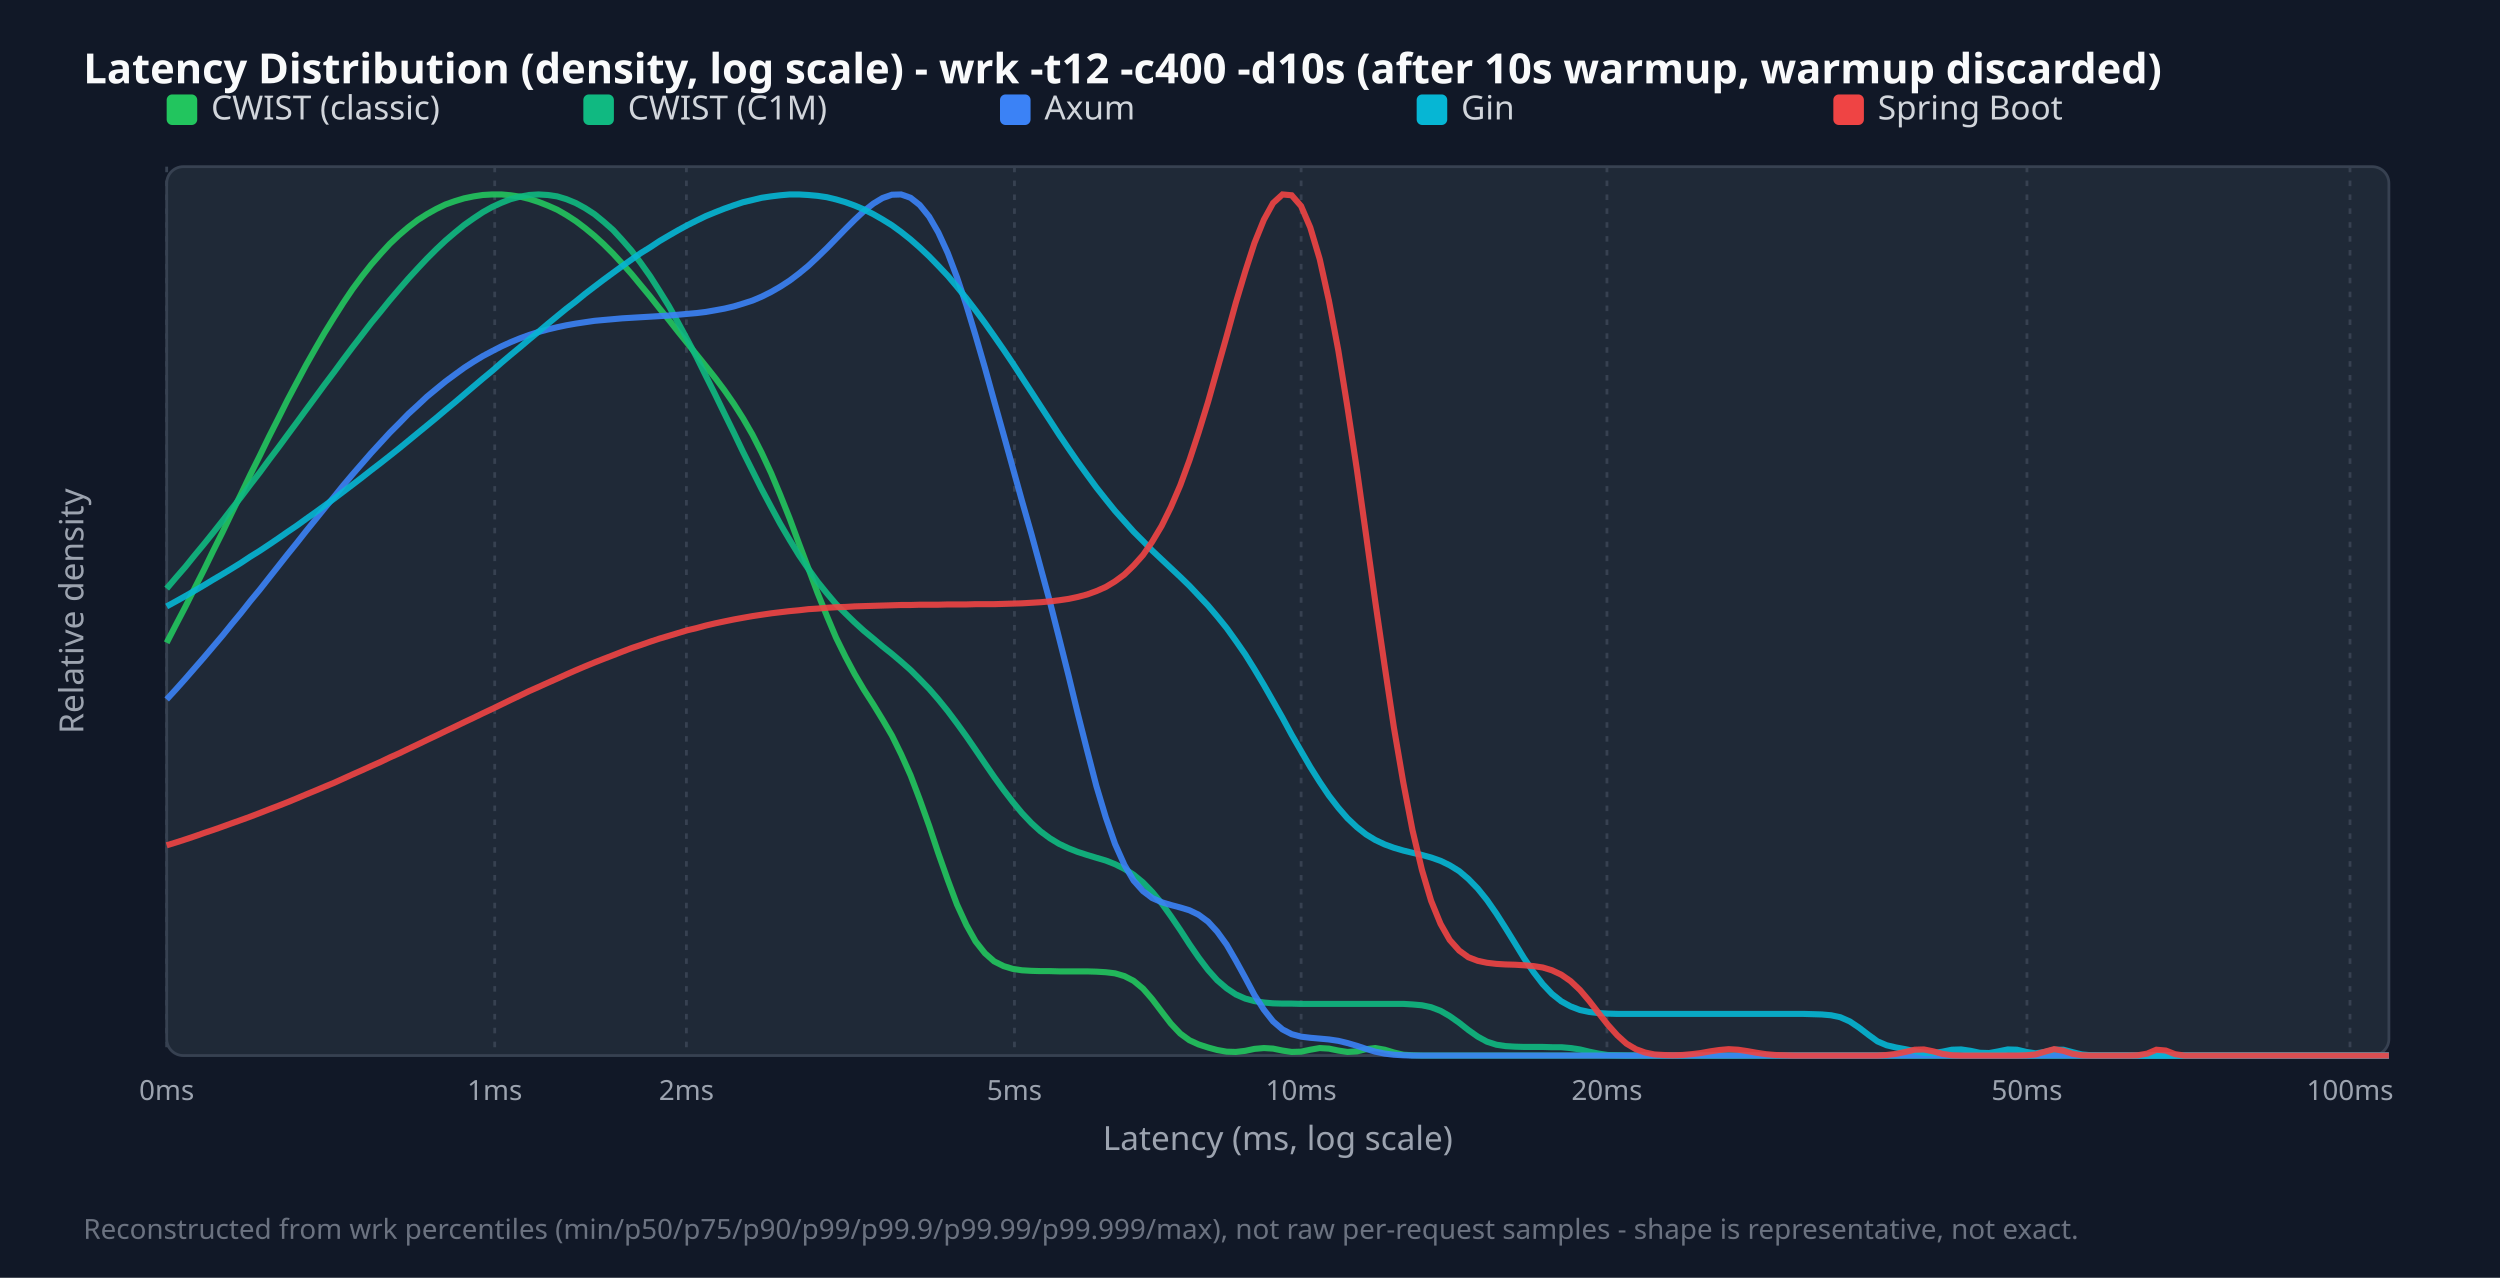
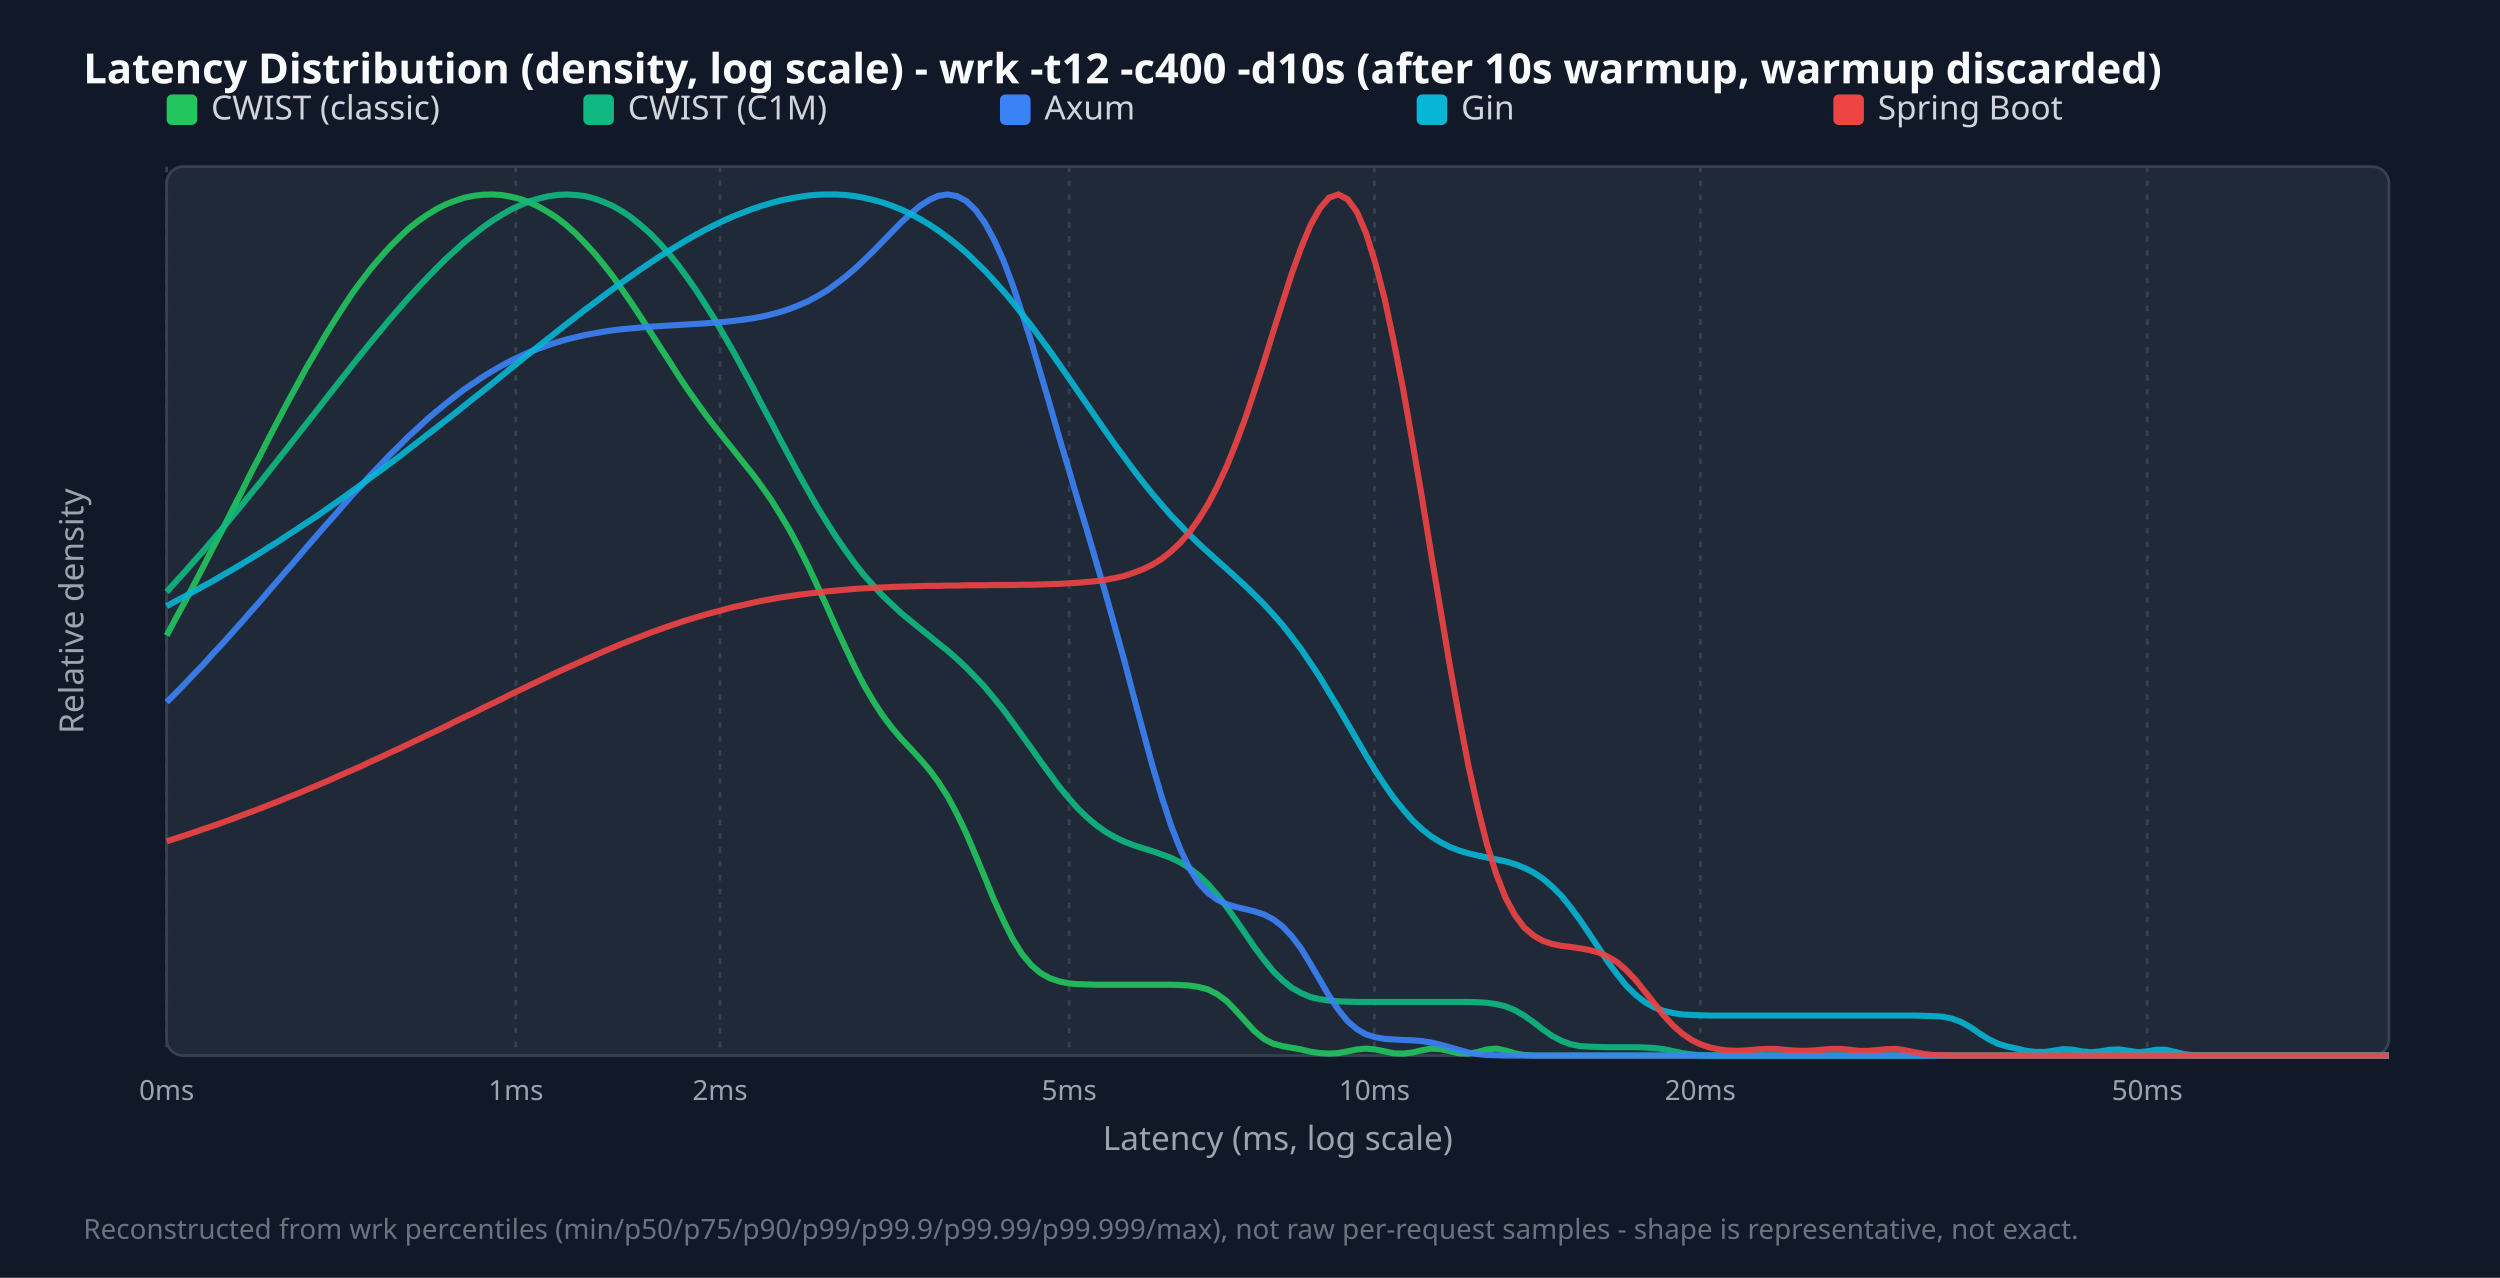
<svg xmlns="http://www.w3.org/2000/svg" width="900" height="460" viewBox="0 0 900 460">
  <style>.title{font:15px sans-serif;font-weight:bold;fill:#f9fafb}.legend{font:12px sans-serif;fill:#d1d5db}.tick{font:10px sans-serif;fill:#9ca3af}.axis-label{font:12px sans-serif;fill:#9ca3af}.footer{font:10px sans-serif;fill:#6b7280}</style>
  <rect width="100%" height="100%" fill="#111827" />
  <text x="30" y="30" class="title">Latency Distribution (density, log scale) - wrk -t12 -c400 -d10s (after 10s warmup, warmup discarded)</text>
  <rect x="60" y="60" width="800" height="320" fill="#1f2937" rx="6" stroke="#374151" />
  <line x1="60.0" y1="60" x2="60.0" y2="380" stroke="#374151" stroke-dasharray="2,3" />
  <text x="60.0" y="396" text-anchor="middle" class="tick">0ms</text>
-   <line x1="178.1" y1="60" x2="178.1" y2="380" stroke="#374151" stroke-dasharray="2,3" />
-   <text x="178.1" y="396" text-anchor="middle" class="tick">1ms</text>
-   <line x1="247.1" y1="60" x2="247.1" y2="380" stroke="#374151" stroke-dasharray="2,3" />
-   <text x="247.1" y="396" text-anchor="middle" class="tick">2ms</text>
-   <line x1="365.2" y1="60" x2="365.2" y2="380" stroke="#374151" stroke-dasharray="2,3" />
-   <text x="365.2" y="396" text-anchor="middle" class="tick">5ms</text>
-   <line x1="468.4" y1="60" x2="468.4" y2="380" stroke="#374151" stroke-dasharray="2,3" />
-   <text x="468.4" y="396" text-anchor="middle" class="tick">10ms</text>
-   <line x1="578.5" y1="60" x2="578.5" y2="380" stroke="#374151" stroke-dasharray="2,3" />
-   <text x="578.5" y="396" text-anchor="middle" class="tick">20ms</text>
-   <line x1="729.7" y1="60" x2="729.7" y2="380" stroke="#374151" stroke-dasharray="2,3" />
-   <text x="729.7" y="396" text-anchor="middle" class="tick">50ms</text>
-   <line x1="846.0" y1="60" x2="846.0" y2="380" stroke="#374151" stroke-dasharray="2,3" />
-   <text x="846.0" y="396" text-anchor="middle" class="tick">100ms</text>
+   <line x1="185.7" y1="60" x2="185.7" y2="380" stroke="#374151" stroke-dasharray="2,3" />
+   <text x="185.7" y="396" text-anchor="middle" class="tick">1ms</text>
+   <line x1="259.2" y1="60" x2="259.2" y2="380" stroke="#374151" stroke-dasharray="2,3" />
+   <text x="259.2" y="396" text-anchor="middle" class="tick">2ms</text>
+   <line x1="384.9" y1="60" x2="384.9" y2="380" stroke="#374151" stroke-dasharray="2,3" />
+   <text x="384.9" y="396" text-anchor="middle" class="tick">5ms</text>
+   <line x1="494.8" y1="60" x2="494.8" y2="380" stroke="#374151" stroke-dasharray="2,3" />
+   <text x="494.8" y="396" text-anchor="middle" class="tick">10ms</text>
+   <line x1="612.1" y1="60" x2="612.1" y2="380" stroke="#374151" stroke-dasharray="2,3" />
+   <text x="612.1" y="396" text-anchor="middle" class="tick">20ms</text>
+   <line x1="773.0" y1="60" x2="773.0" y2="380" stroke="#374151" stroke-dasharray="2,3" />
+   <text x="773.0" y="396" text-anchor="middle" class="tick">50ms</text>
  <rect x="60" y="34" width="11" height="11" fill="#22c55e" rx="2" />
  <text x="76" y="43" class="legend">CWIST (classic)</text>
  <rect x="210" y="34" width="11" height="11" fill="#10b981" rx="2" />
  <text x="226" y="43" class="legend">CWIST (C1M)</text>
  <rect x="360" y="34" width="11" height="11" fill="#3b82f6" rx="2" />
  <text x="376" y="43" class="legend">Axum</text>
  <rect x="510" y="34" width="11" height="11" fill="#06b6d4" rx="2" />
  <text x="526" y="43" class="legend">Gin</text>
  <rect x="660" y="34" width="11" height="11" fill="#ef4444" rx="2" />
  <text x="676" y="43" class="legend">Spring Boot</text>
-   <polyline points="60.0,231.4 63.3,225.0 66.7,218.5 70.0,211.9 73.4,205.2 76.7,198.4 80.1,191.6 83.4,184.7 86.8,177.8 90.1,170.9 93.5,164.1 96.8,157.3 100.2,150.6 103.5,144.0 106.9,137.6 110.2,131.4 113.6,125.4 116.9,119.7 120.3,114.2 123.6,109.0 126.9,104.1 130.3,99.5 133.6,95.3 137.0,91.4 140.3,87.8 143.7,84.6 147.0,81.8 150.4,79.2 153.7,77.1 157.1,75.2 160.4,73.6 163.8,72.4 167.1,71.4 170.5,70.7 173.8,70.2 177.2,70.0 180.5,70.0 183.8,70.3 187.2,70.8 190.5,71.6 193.9,72.7 197.2,74.0 200.6,75.5 203.9,77.4 207.3,79.6 210.6,82.1 214.0,84.9 217.3,87.9 220.7,91.3 224.0,94.9 227.4,98.7 230.7,102.7 234.1,106.8 237.4,111.0 240.8,115.2 244.1,119.4 247.4,123.5 250.8,127.7 254.1,131.8 257.5,136.1 260.8,140.5 264.2,145.4 267.5,150.6 270.9,156.5 274.2,163.0 277.6,170.3 280.9,178.2 284.3,186.7 287.6,195.6 291.0,204.6 294.3,213.4 297.7,221.8 301.0,229.6 304.4,236.5 307.7,242.7 311.0,248.3 314.4,253.6 317.7,259.0 321.1,264.8 324.4,271.5 327.8,279.1 331.1,287.8 334.5,297.3 337.8,307.2 341.2,316.8 344.5,325.6 347.9,333.0 351.2,338.9 354.6,343.2 357.9,346.1 361.3,347.8 364.6,348.8 367.9,349.3 371.3,349.5 374.6,349.6 378.0,349.6 381.3,349.7 384.7,349.7 388.0,349.7 391.4,349.7 394.7,349.8 398.1,350.0 401.4,350.4 404.8,351.4 408.1,353.1 411.5,355.9 414.8,359.7 418.2,364.2 421.5,368.5 424.9,372.1 428.2,374.5 431.5,376.0 434.9,377.1 438.2,378.0 441.6,378.6 444.9,378.7 448.3,378.3 451.6,377.6 455.0,377.3 458.3,377.5 461.7,378.2 465.0,378.7 468.4,378.6 471.7,377.9 475.1,377.3 478.4,377.5 481.8,378.2 485.1,378.7 488.5,378.5 491.8,377.7 495.1,377.3 498.5,377.9 501.8,378.9 505.2,379.7 508.5,379.9 511.9,380.0 515.2,380.0 518.6,380.0 521.9,380.0 525.3,380.0 528.6,380.0 532.0,380.0 535.3,380.0 538.7,380.0 542.0,380.0 545.4,380.0 548.7,380.0 552.1,380.0 555.4,380.0 558.7,380.0 562.1,380.0 565.4,380.0 568.8,380.0 572.1,380.0 575.5,380.0 578.8,380.0 582.2,380.0 585.5,380.0 588.9,380.0 592.2,380.0 595.6,380.0 598.9,380.0 602.3,380.0 605.6,380.0 609.0,380.0 612.3,380.0 615.6,380.0 619.0,380.0 622.3,380.0 625.7,380.0 629.0,380.0 632.4,380.0 635.7,380.0 639.1,380.0 642.4,380.0 645.8,380.0 649.1,380.0 652.5,380.0 655.8,380.0 659.2,380.0 662.5,380.0 665.9,380.0 669.2,380.0 672.6,380.0 675.9,380.0 679.2,380.0 682.6,380.0 685.9,380.0 689.3,380.0 692.6,380.0 696.0,380.0 699.3,380.0 702.7,380.0 706.0,380.0 709.4,380.0 712.7,380.0 716.1,380.0 719.4,380.0 722.8,380.0 726.1,380.0 729.5,380.0 732.8,380.0 736.2,380.0 739.5,380.0 742.8,380.0 746.2,380.0 749.5,380.0 752.9,380.0 756.2,380.0 759.6,380.0 762.9,380.0 766.3,380.0 769.6,380.0 773.0,380.0 776.3,380.0 779.7,380.0 783.0,380.0 786.4,380.0 789.7,380.0 793.1,380.0 796.4,380.0 799.7,380.0 803.1,380.0 806.4,380.0 809.8,380.0 813.1,380.0 816.5,380.0 819.8,380.0 823.2,380.0 826.5,380.0 829.9,380.0 833.2,380.0 836.6,380.0 839.9,380.0 843.3,380.0 846.6,380.0 850.0,380.0 853.3,380.0 856.7,380.0 860.0,380.0" fill="none" stroke="#22c55e" stroke-width="2.2" opacity="0.9" />
-   <polyline points="60.0,211.9 63.3,208.0 66.7,204.1 70.0,200.0 73.4,195.9 76.7,191.8 80.1,187.5 83.4,183.2 86.8,178.9 90.1,174.5 93.5,170.1 96.8,165.6 100.2,161.1 103.5,156.6 106.9,152.0 110.2,147.5 113.6,142.9 116.9,138.4 120.3,133.9 123.6,129.4 126.9,125.0 130.3,120.6 133.6,116.3 137.0,112.2 140.3,108.1 143.7,104.1 147.0,100.3 150.4,96.6 153.7,93.1 157.1,89.7 160.4,86.6 163.8,83.7 167.1,81.0 170.5,78.6 173.8,76.4 177.2,74.5 180.5,73.0 183.8,71.7 187.2,70.8 190.5,70.2 193.9,70.0 197.2,70.2 200.6,70.7 203.9,71.7 207.3,73.1 210.6,74.9 214.0,77.1 217.3,79.8 220.7,82.8 224.0,86.4 227.4,90.3 230.7,94.7 234.1,99.5 237.4,104.7 240.8,110.2 244.1,116.1 247.4,122.2 250.8,128.6 254.1,135.3 257.5,142.1 260.8,148.9 264.2,155.8 267.5,162.7 270.9,169.5 274.2,176.1 277.6,182.5 280.9,188.6 284.3,194.4 287.6,199.8 291.0,204.8 294.3,209.4 297.7,213.6 301.0,217.5 304.4,220.9 307.7,224.1 311.0,227.1 314.4,229.9 317.7,232.7 321.1,235.4 324.4,238.2 327.8,241.2 331.1,244.5 334.5,248.0 337.8,251.8 341.2,256.0 344.5,260.4 347.9,265.1 351.2,269.9 354.6,274.9 357.9,279.7 361.3,284.4 364.6,288.7 367.9,292.7 371.3,296.3 374.6,299.3 378.0,301.8 381.3,303.8 384.7,305.4 388.0,306.7 391.4,307.8 394.7,308.8 398.1,309.8 401.4,311.1 404.8,312.8 408.1,314.9 411.5,317.7 414.8,321.1 418.2,325.2 421.5,329.8 424.9,334.8 428.2,339.9 431.5,344.7 434.9,349.2 438.2,352.9 441.6,355.8 444.9,358.0 448.3,359.5 451.6,360.4 455.0,360.9 458.3,361.2 461.7,361.3 465.0,361.3 468.4,361.4 471.7,361.4 475.1,361.4 478.4,361.4 481.8,361.4 485.1,361.4 488.5,361.4 491.8,361.4 495.1,361.4 498.5,361.4 501.8,361.4 505.2,361.4 508.5,361.6 511.9,361.9 515.2,362.6 518.6,363.9 521.9,365.8 525.3,368.2 528.6,370.8 532.0,373.2 535.3,375.0 538.7,376.1 542.0,376.6 545.4,376.8 548.7,376.9 552.1,376.9 555.4,376.9 558.7,377.0 562.1,377.0 565.4,377.3 568.8,377.8 572.1,378.6 575.5,379.3 578.8,379.8 582.2,379.9 585.5,380.0 588.9,380.0 592.2,380.0 595.6,380.0 598.9,380.0 602.3,380.0 605.6,380.0 609.0,380.0 612.3,380.0 615.6,380.0 619.0,380.0 622.3,380.0 625.7,380.0 629.0,380.0 632.4,380.0 635.7,380.0 639.1,380.0 642.4,380.0 645.8,380.0 649.1,380.0 652.5,380.0 655.8,380.0 659.2,380.0 662.5,380.0 665.9,380.0 669.2,380.0 672.6,380.0 675.9,380.0 679.2,380.0 682.6,380.0 685.9,380.0 689.3,380.0 692.6,380.0 696.0,380.0 699.3,380.0 702.7,380.0 706.0,380.0 709.4,380.0 712.7,380.0 716.1,380.0 719.4,380.0 722.8,380.0 726.1,380.0 729.5,380.0 732.8,380.0 736.2,380.0 739.5,380.0 742.8,380.0 746.2,380.0 749.5,380.0 752.9,380.0 756.2,380.0 759.6,380.0 762.9,380.0 766.3,380.0 769.6,380.0 773.0,380.0 776.3,380.0 779.7,380.0 783.0,380.0 786.4,380.0 789.7,380.0 793.1,380.0 796.4,380.0 799.7,380.0 803.1,380.0 806.4,380.0 809.8,380.0 813.1,380.0 816.5,380.0 819.8,380.0 823.2,380.0 826.5,380.0 829.9,380.0 833.2,380.0 836.6,380.0 839.9,380.0 843.3,380.0 846.6,380.0 850.0,380.0 853.3,380.0 856.7,380.0 860.0,380.0" fill="none" stroke="#10b981" stroke-width="2.2" opacity="0.9" />
-   <polyline points="60.0,251.8 63.3,248.2 66.7,244.4 70.0,240.6 73.4,236.7 76.7,232.8 80.1,228.8 83.4,224.7 86.8,220.6 90.1,216.4 93.5,212.3 96.8,208.1 100.2,203.8 103.5,199.6 106.9,195.4 110.2,191.2 113.6,187.0 116.9,182.9 120.3,178.8 123.6,174.7 126.9,170.8 130.3,166.9 133.6,163.1 137.0,159.4 140.3,155.8 143.7,152.4 147.0,149.0 150.4,145.9 153.7,142.8 157.1,140.0 160.4,137.3 163.8,134.8 167.1,132.4 170.5,130.2 173.8,128.2 177.2,126.4 180.5,124.7 183.8,123.2 187.2,121.8 190.5,120.6 193.9,119.5 197.2,118.6 200.6,117.8 203.9,117.1 207.3,116.5 210.6,116.0 214.0,115.5 217.3,115.2 220.7,114.9 224.0,114.6 227.4,114.4 230.7,114.2 234.1,114.0 237.4,113.8 240.8,113.6 244.1,113.3 247.4,113.0 250.8,112.7 254.1,112.3 257.5,111.7 260.8,111.1 264.2,110.3 267.5,109.3 270.9,108.2 274.2,106.8 277.6,105.1 280.9,103.2 284.3,101.0 287.6,98.5 291.0,95.7 294.3,92.6 297.7,89.3 301.0,85.9 304.4,82.4 307.7,79.1 311.0,76.0 314.4,73.3 317.7,71.3 321.1,70.1 324.4,70.0 327.8,71.2 331.1,73.8 334.5,78.0 337.8,83.7 341.2,91.1 344.5,99.8 347.9,109.9 351.2,120.8 354.6,132.5 357.9,144.4 361.3,156.5 364.6,168.4 367.9,180.3 371.3,192.2 374.6,204.3 378.0,216.8 381.3,229.8 384.7,243.3 388.0,256.9 391.4,270.3 394.7,283.0 398.1,294.3 401.4,303.8 404.8,311.4 408.1,317.0 411.5,320.8 414.8,323.3 418.2,324.8 421.5,325.8 424.9,326.7 428.2,327.7 431.5,329.3 434.9,331.8 438.2,335.4 441.6,340.1 444.9,345.8 448.3,352.0 451.6,358.2 455.0,363.5 458.3,367.7 461.7,370.6 465.0,372.3 468.4,373.2 471.7,373.6 475.1,373.9 478.4,374.2 481.8,374.7 485.1,375.5 488.5,376.5 491.8,377.6 495.1,378.6 498.5,379.3 501.8,379.7 505.2,379.9 508.5,380.0 511.9,380.0 515.2,380.0 518.6,380.0 521.9,380.0 525.3,380.0 528.6,380.0 532.0,380.0 535.3,380.0 538.7,380.0 542.0,380.0 545.4,380.0 548.7,380.0 552.1,380.0 555.4,380.0 558.7,380.0 562.1,380.0 565.4,380.0 568.8,380.0 572.1,380.0 575.5,380.0 578.8,380.0 582.2,380.0 585.5,380.0 588.9,380.0 592.2,380.0 595.6,380.0 598.9,380.0 602.3,380.0 605.6,380.0 609.0,380.0 612.3,380.0 615.6,380.0 619.0,380.0 622.3,380.0 625.7,380.0 629.0,380.0 632.4,380.0 635.7,380.0 639.1,380.0 642.4,380.0 645.8,380.0 649.1,380.0 652.5,380.0 655.8,380.0 659.2,380.0 662.5,380.0 665.9,380.0 669.2,380.0 672.6,380.0 675.9,380.0 679.2,380.0 682.6,380.0 685.9,380.0 689.3,380.0 692.6,380.0 696.0,380.0 699.3,380.0 702.7,380.0 706.0,380.0 709.4,380.0 712.7,380.0 716.1,380.0 719.4,380.0 722.8,380.0 726.1,380.0 729.5,380.0 732.8,380.0 736.2,380.0 739.5,380.0 742.8,380.0 746.2,380.0 749.5,380.0 752.9,380.0 756.2,380.0 759.6,380.0 762.9,380.0 766.3,380.0 769.6,380.0 773.0,380.0 776.3,380.0 779.7,380.0 783.0,380.0 786.4,380.0 789.7,380.0 793.1,380.0 796.4,380.0 799.7,380.0 803.1,380.0 806.4,380.0 809.8,380.0 813.1,380.0 816.5,380.0 819.8,380.0 823.2,380.0 826.5,380.0 829.9,380.0 833.2,380.0 836.6,380.0 839.9,380.0 843.3,380.0 846.6,380.0 850.0,380.0 853.3,380.0 856.7,380.0 860.0,380.0" fill="none" stroke="#3b82f6" stroke-width="2.2" opacity="0.9" />
-   <polyline points="60.0,218.3 63.3,216.5 66.7,214.6 70.0,212.7 73.4,210.7 76.7,208.7 80.1,206.7 83.4,204.7 86.8,202.6 90.1,200.4 93.5,198.3 96.8,196.1 100.2,193.8 103.5,191.5 106.9,189.2 110.2,186.8 113.6,184.4 116.9,182.0 120.3,179.5 123.6,177.0 126.9,174.5 130.3,171.9 133.6,169.3 137.0,166.7 140.3,164.1 143.7,161.4 147.0,158.7 150.4,155.9 153.7,153.2 157.1,150.4 160.4,147.6 163.8,144.8 167.1,142.0 170.5,139.1 173.8,136.3 177.2,133.5 180.5,130.6 183.8,127.8 187.2,125.0 190.5,122.2 193.9,119.4 197.2,116.6 200.6,113.8 203.9,111.1 207.3,108.5 210.6,105.8 214.0,103.2 217.3,100.7 220.7,98.2 224.0,95.8 227.4,93.4 230.7,91.1 234.1,89.0 237.4,86.8 240.8,84.8 244.1,82.9 247.4,81.1 250.8,79.4 254.1,77.8 257.5,76.4 260.8,75.1 264.2,73.9 267.5,72.8 270.9,72.0 274.2,71.2 277.6,70.7 280.9,70.3 284.3,70.0 287.6,70.0 291.0,70.2 294.3,70.5 297.7,71.0 301.0,71.8 304.4,72.8 307.7,74.0 311.0,75.4 314.4,77.1 317.7,79.0 321.1,81.1 324.4,83.5 327.8,86.2 331.1,89.1 334.5,92.3 337.8,95.7 341.2,99.3 344.5,103.2 347.9,107.4 351.2,111.7 354.6,116.3 357.9,121.0 361.3,125.9 364.6,130.8 367.9,135.9 371.3,141.1 374.6,146.2 378.0,151.4 381.3,156.5 384.7,161.5 388.0,166.3 391.4,171.0 394.7,175.5 398.1,179.8 401.4,183.9 404.8,187.7 408.1,191.4 411.5,194.8 414.8,198.2 418.2,201.4 421.5,204.5 424.9,207.7 428.2,210.9 431.5,214.4 434.9,218.0 438.2,221.9 441.6,226.1 444.9,230.7 448.3,235.6 451.6,240.9 455.0,246.6 458.3,252.4 461.7,258.4 465.0,264.5 468.4,270.4 471.7,276.1 475.1,281.5 478.4,286.4 481.8,290.8 485.1,294.6 488.5,297.8 491.8,300.4 495.1,302.4 498.5,304.0 501.8,305.2 505.2,306.2 508.5,307.0 511.9,307.8 515.2,308.7 518.6,309.9 521.9,311.5 525.3,313.6 528.6,316.4 532.0,319.9 535.3,324.0 538.7,328.9 542.0,334.1 545.4,339.6 548.7,345.0 552.1,350.0 555.4,354.3 558.7,357.8 562.1,360.5 565.4,362.3 568.8,363.6 572.1,364.3 575.5,364.7 578.8,364.9 582.2,365.0 585.5,365.0 588.9,365.0 592.2,365.0 595.6,365.0 598.9,365.0 602.3,365.0 605.6,365.0 609.0,365.0 612.3,365.0 615.6,365.0 619.0,365.0 622.3,365.0 625.7,365.0 629.0,365.0 632.4,365.0 635.7,365.0 639.1,365.0 642.4,365.0 645.8,365.0 649.1,365.0 652.5,365.1 655.8,365.2 659.2,365.5 662.5,366.2 665.9,367.7 669.2,369.9 672.6,372.5 675.9,374.9 679.2,376.3 682.6,377.1 685.9,377.7 689.3,378.4 692.6,379.0 696.0,379.1 699.3,378.6 702.7,377.9 706.0,377.8 709.4,378.3 712.7,379.0 716.1,379.1 719.4,378.5 722.8,377.8 726.1,377.9 729.5,378.7 732.8,379.2 736.2,378.7 739.5,377.9 742.8,377.9 746.2,378.8 749.5,379.6 752.9,379.9 756.2,380.0 759.6,380.0 762.9,380.0 766.3,380.0 769.6,380.0 773.0,380.0 776.3,380.0 779.7,380.0 783.0,380.0 786.4,380.0 789.7,380.0 793.1,380.0 796.4,380.0 799.7,380.0 803.1,380.0 806.4,380.0 809.8,380.0 813.1,380.0 816.5,380.0 819.8,380.0 823.2,380.0 826.5,380.0 829.9,380.0 833.2,380.0 836.6,380.0 839.9,380.0 843.3,380.0 846.6,380.0 850.0,380.0 853.3,380.0 856.7,380.0 860.0,380.0" fill="none" stroke="#06b6d4" stroke-width="2.2" opacity="0.9" />
-   <polyline points="60.0,304.3 63.3,303.3 66.7,302.2 70.0,301.1 73.4,299.9 76.7,298.8 80.1,297.6 83.4,296.4 86.8,295.2 90.1,294.0 93.5,292.7 96.8,291.4 100.2,290.1 103.5,288.8 106.9,287.4 110.2,286.0 113.6,284.6 116.9,283.2 120.3,281.8 123.6,280.3 126.9,278.8 130.3,277.3 133.6,275.8 137.0,274.3 140.3,272.7 143.7,271.2 147.0,269.6 150.4,268.0 153.7,266.4 157.1,264.8 160.4,263.2 163.8,261.6 167.1,260.0 170.5,258.4 173.8,256.8 177.2,255.2 180.5,253.6 183.8,252.0 187.2,250.4 190.5,248.8 193.9,247.3 197.2,245.8 200.6,244.3 203.9,242.8 207.3,241.3 210.6,239.9 214.0,238.5 217.3,237.2 220.7,235.9 224.0,234.6 227.4,233.3 230.7,232.2 234.1,231.0 237.4,229.9 240.8,228.9 244.1,227.9 247.4,226.9 250.8,226.1 254.1,225.2 257.5,224.4 260.8,223.7 264.2,223.0 267.5,222.4 270.9,221.8 274.2,221.3 277.6,220.8 280.9,220.4 284.3,220.0 287.6,219.7 291.0,219.3 294.3,219.1 297.7,218.8 301.0,218.6 304.4,218.5 307.7,218.3 311.0,218.2 314.4,218.1 317.7,218.0 321.1,217.9 324.4,217.8 327.8,217.8 331.1,217.7 334.5,217.7 337.8,217.7 341.2,217.6 344.5,217.6 347.9,217.6 351.2,217.5 354.6,217.5 357.9,217.5 361.3,217.4 364.6,217.3 367.9,217.2 371.3,217.0 374.6,216.8 378.0,216.5 381.3,216.1 384.7,215.6 388.0,214.9 391.4,214.0 394.7,212.8 398.1,211.3 401.4,209.3 404.8,206.8 408.1,203.6 411.5,199.8 414.8,195.0 418.2,189.3 421.5,182.6 424.9,174.7 428.2,165.7 431.5,155.7 434.9,144.7 438.2,133.0 441.6,121.0 444.9,109.0 448.3,97.7 451.6,87.5 455.0,79.1 458.3,73.1 461.7,70.0 465.0,70.3 468.4,74.2 471.7,81.9 475.1,93.3 478.4,108.2 481.8,126.2 485.1,146.7 488.5,169.2 491.8,192.7 495.1,216.6 498.5,239.9 501.8,261.9 505.2,281.8 508.5,298.9 511.9,313.2 515.2,324.3 518.6,332.6 521.9,338.4 525.3,342.2 528.6,344.6 532.0,345.9 535.3,346.6 538.7,347.0 542.0,347.2 545.4,347.3 548.7,347.5 552.1,347.8 555.4,348.3 558.7,349.3 562.1,350.9 565.4,353.2 568.8,356.4 572.1,360.3 575.5,364.7 578.8,368.9 582.2,372.7 585.5,375.7 588.9,377.7 592.2,378.9 595.6,379.6 598.9,379.8 602.3,379.9 605.6,379.8 609.0,379.5 612.3,379.1 615.6,378.5 619.0,378.0 622.3,377.7 625.7,377.9 629.0,378.4 632.4,379.0 635.7,379.5 639.1,379.8 642.4,379.9 645.8,380.0 649.1,380.0 652.5,380.0 655.8,380.0 659.2,380.0 662.5,380.0 665.9,380.0 669.2,380.0 672.6,380.0 675.9,380.0 679.2,379.8 682.6,379.4 685.9,378.7 689.3,377.9 692.6,377.8 696.0,378.5 699.3,379.4 702.7,379.9 706.0,380.0 709.4,380.0 712.7,380.0 716.1,380.0 719.4,380.0 722.8,380.0 726.1,380.0 729.5,379.9 732.8,379.6 736.2,378.6 739.5,377.7 742.8,378.3 746.2,379.4 749.5,379.9 752.9,380.0 756.2,380.0 759.6,380.0 762.9,380.0 766.3,380.0 769.6,379.9 773.0,379.3 776.3,377.9 779.7,378.2 783.0,379.5 786.4,380.0 789.7,380.0 793.1,380.0 796.4,380.0 799.7,380.0 803.1,380.0 806.4,380.0 809.8,380.0 813.1,380.0 816.5,380.0 819.8,380.0 823.2,380.0 826.5,380.0 829.9,380.0 833.2,380.0 836.6,380.0 839.9,380.0 843.3,380.0 846.6,380.0 850.0,380.0 853.3,380.0 856.7,380.0 860.0,380.0" fill="none" stroke="#ef4444" stroke-width="2.2" opacity="0.9" />
+   <polyline points="60.0,228.8 63.3,222.6 66.7,216.4 70.0,210.1 73.4,203.6 76.7,197.1 80.1,190.6 83.4,184.0 86.8,177.4 90.1,170.7 93.5,164.2 96.8,157.7 100.2,151.2 103.5,144.9 106.9,138.7 110.2,132.6 113.6,126.8 116.9,121.1 120.3,115.6 123.6,110.5 126.9,105.5 130.3,100.9 133.6,96.6 137.0,92.6 140.3,88.9 143.7,85.5 147.0,82.4 150.4,79.7 153.7,77.4 157.1,75.3 160.4,73.6 163.8,72.3 167.1,71.2 170.5,70.5 173.8,70.1 177.2,70.0 180.5,70.2 183.8,70.8 187.2,71.6 190.5,72.8 193.9,74.4 197.2,76.3 200.6,78.5 203.9,81.1 207.3,84.1 210.6,87.5 214.0,91.2 217.3,95.2 220.7,99.6 224.0,104.3 227.4,109.2 230.7,114.2 234.1,119.4 237.4,124.6 240.8,129.8 244.1,135.0 247.4,140.0 250.8,144.8 254.1,149.4 257.5,153.8 260.8,158.0 264.2,162.2 267.5,166.4 270.9,170.6 274.2,175.1 277.6,179.9 280.9,185.2 284.3,190.9 287.6,197.1 291.0,203.9 294.3,211.0 297.7,218.4 301.0,225.9 304.4,233.2 307.7,240.2 311.0,246.6 314.4,252.4 317.7,257.5 321.1,262.0 324.4,265.9 327.8,269.5 331.1,273.1 334.5,277.0 337.8,281.5 341.2,286.8 344.5,293.0 347.9,300.1 351.2,307.9 354.6,316.0 357.9,324.1 361.3,331.5 364.6,338.1 367.9,343.4 371.3,347.5 374.6,350.3 378.0,352.2 381.3,353.3 384.7,354.0 388.0,354.3 391.4,354.4 394.7,354.5 398.1,354.5 401.4,354.5 404.8,354.5 408.1,354.5 411.5,354.5 414.8,354.5 418.2,354.5 421.5,354.5 424.9,354.6 428.2,354.8 431.5,355.3 434.9,356.2 438.2,357.9 441.6,360.4 444.9,363.8 448.3,367.6 451.6,371.2 455.0,374.0 458.3,375.7 461.7,376.6 465.0,377.2 468.4,377.8 471.7,378.6 475.1,379.1 478.4,379.3 481.8,379.1 485.1,378.5 488.5,377.8 491.8,377.5 495.1,377.8 498.5,378.5 501.8,379.2 505.2,379.3 508.5,378.9 511.9,378.1 515.2,377.5 518.6,377.7 521.9,378.4 525.3,379.2 528.6,379.3 532.0,378.7 535.3,377.8 538.7,377.5 542.0,378.2 545.4,379.2 548.7,379.8 552.1,380.0 555.4,380.0 558.7,380.0 562.1,380.0 565.4,380.0 568.8,380.0 572.1,380.0 575.5,380.0 578.8,380.0 582.2,380.0 585.5,380.0 588.9,380.0 592.2,380.0 595.6,380.0 598.9,380.0 602.3,380.0 605.6,380.0 609.0,380.0 612.3,380.0 615.6,380.0 619.0,380.0 622.3,380.0 625.7,380.0 629.0,380.0 632.4,380.0 635.7,380.0 639.1,380.0 642.4,380.0 645.8,380.0 649.1,380.0 652.5,380.0 655.8,380.0 659.2,380.0 662.5,380.0 665.9,380.0 669.2,380.0 672.6,380.0 675.9,380.0 679.2,380.0 682.6,380.0 685.9,380.0 689.3,380.0 692.6,380.0 696.0,380.0 699.3,380.0 702.7,380.0 706.0,380.0 709.4,380.0 712.7,380.0 716.1,380.0 719.4,380.0 722.8,380.0 726.1,380.0 729.5,380.0 732.8,380.0 736.2,380.0 739.5,380.0 742.8,380.0 746.2,380.0 749.5,380.0 752.9,380.0 756.2,380.0 759.6,380.0 762.9,380.0 766.3,380.0 769.6,380.0 773.0,380.0 776.3,380.0 779.7,380.0 783.0,380.0 786.4,380.0 789.7,380.0 793.1,380.0 796.4,380.0 799.7,380.0 803.1,380.0 806.4,380.0 809.8,380.0 813.1,380.0 816.5,380.0 819.8,380.0 823.2,380.0 826.5,380.0 829.9,380.0 833.2,380.0 836.6,380.0 839.9,380.0 843.3,380.0 846.6,380.0 850.0,380.0 853.3,380.0 856.7,380.0 860.0,380.0" fill="none" stroke="#22c55e" stroke-width="2.2" opacity="0.9" />
+   <polyline points="60.0,213.1 63.3,209.4 66.7,205.7 70.0,201.9 73.4,198.1 76.7,194.2 80.1,190.2 83.4,186.2 86.8,182.1 90.1,178.0 93.5,173.9 96.8,169.7 100.2,165.4 103.5,161.2 106.9,156.9 110.2,152.7 113.6,148.4 116.9,144.1 120.3,139.8 123.6,135.6 126.9,131.4 130.3,127.2 133.6,123.1 137.0,119.0 140.3,115.0 143.7,111.1 147.0,107.3 150.4,103.6 153.7,100.1 157.1,96.6 160.4,93.3 163.8,90.2 167.1,87.2 170.5,84.5 173.8,81.9 177.2,79.5 180.5,77.4 183.8,75.5 187.2,73.9 190.5,72.5 193.9,71.5 197.2,70.7 200.6,70.2 203.9,70.0 207.3,70.2 210.6,70.6 214.0,71.5 217.3,72.7 220.7,74.2 224.0,76.1 227.4,78.4 230.7,81.1 234.1,84.1 237.4,87.5 240.8,91.3 244.1,95.4 247.4,99.9 250.8,104.8 254.1,109.9 257.5,115.3 260.8,121.0 264.2,126.9 267.5,133.0 270.9,139.2 274.2,145.6 277.6,151.9 280.9,158.3 284.3,164.6 287.6,170.8 291.0,176.8 294.3,182.6 297.7,188.1 301.0,193.3 304.4,198.2 307.7,202.8 311.0,207.0 314.4,210.8 317.7,214.4 321.1,217.6 324.4,220.7 327.8,223.5 331.1,226.2 334.5,228.9 337.8,231.6 341.2,234.3 344.5,237.2 347.9,240.4 351.2,243.8 354.6,247.4 357.9,251.4 361.3,255.6 364.6,260.1 367.9,264.7 371.3,269.4 374.6,274.1 378.0,278.7 381.3,283.2 384.7,287.3 388.0,291.0 391.4,294.3 394.7,297.1 398.1,299.5 401.4,301.4 404.8,303.0 408.1,304.3 411.5,305.4 414.8,306.4 418.2,307.6 421.5,308.8 424.9,310.5 428.2,312.5 431.5,315.1 434.9,318.3 438.2,322.1 441.6,326.5 444.9,331.2 448.3,336.1 451.6,341.0 455.0,345.5 458.3,349.6 461.7,352.9 465.0,355.6 468.4,357.5 471.7,358.9 475.1,359.7 478.4,360.2 481.8,360.5 485.1,360.6 488.5,360.7 491.8,360.7 495.1,360.7 498.5,360.7 501.8,360.7 505.2,360.7 508.5,360.7 511.9,360.7 515.2,360.7 518.6,360.7 521.9,360.7 525.3,360.7 528.6,360.7 532.0,360.8 535.3,361.0 538.7,361.5 542.0,362.3 545.4,363.7 548.7,365.6 552.1,368.0 555.4,370.6 558.7,372.9 562.1,374.7 565.4,375.9 568.8,376.6 572.1,376.8 575.5,376.9 578.8,377.0 582.2,377.0 585.5,377.0 588.9,377.0 592.2,377.1 595.6,377.3 598.9,377.7 602.3,378.4 605.6,379.1 609.0,379.6 612.3,379.9 615.6,380.0 619.0,380.0 622.3,380.0 625.7,380.0 629.0,380.0 632.4,380.0 635.7,380.0 639.1,380.0 642.4,380.0 645.8,380.0 649.1,380.0 652.5,380.0 655.8,380.0 659.2,380.0 662.5,380.0 665.9,380.0 669.2,380.0 672.6,380.0 675.9,380.0 679.2,380.0 682.6,380.0 685.9,380.0 689.3,380.0 692.6,380.0 696.0,380.0 699.3,380.0 702.7,380.0 706.0,380.0 709.4,380.0 712.7,380.0 716.1,380.0 719.4,380.0 722.8,380.0 726.1,380.0 729.5,380.0 732.8,380.0 736.2,380.0 739.5,380.0 742.8,380.0 746.2,380.0 749.5,380.0 752.9,380.0 756.2,380.0 759.6,380.0 762.9,380.0 766.3,380.0 769.6,380.0 773.0,380.0 776.3,380.0 779.7,380.0 783.0,380.0 786.4,380.0 789.7,380.0 793.1,380.0 796.4,380.0 799.7,380.0 803.1,380.0 806.4,380.0 809.8,380.0 813.1,380.0 816.5,380.0 819.8,380.0 823.2,380.0 826.5,380.0 829.9,380.0 833.2,380.0 836.6,380.0 839.9,380.0 843.3,380.0 846.6,380.0 850.0,380.0 853.3,380.0 856.7,380.0 860.0,380.0" fill="none" stroke="#10b981" stroke-width="2.2" opacity="0.9" />
+   <polyline points="60.0,252.8 63.3,249.5 66.7,246.0 70.0,242.5 73.4,239.0 76.7,235.3 80.1,231.7 83.4,228.0 86.8,224.2 90.1,220.4 93.5,216.6 96.8,212.7 100.2,208.8 103.5,205.0 106.9,201.1 110.2,197.2 113.6,193.3 116.9,189.5 120.3,185.7 123.6,181.9 126.9,178.1 130.3,174.5 133.6,170.8 137.0,167.3 140.3,163.8 143.7,160.5 147.0,157.2 150.4,154.1 153.7,151.0 157.1,148.1 160.4,145.4 163.8,142.7 167.1,140.2 170.5,137.9 173.8,135.7 177.2,133.6 180.5,131.7 183.8,129.9 187.2,128.3 190.5,126.8 193.9,125.5 197.2,124.3 200.6,123.2 203.9,122.2 207.3,121.4 210.6,120.6 214.0,120.0 217.3,119.4 220.7,118.9 224.0,118.5 227.4,118.2 230.7,117.9 234.1,117.6 237.4,117.4 240.8,117.2 244.1,117.0 247.4,116.8 250.8,116.6 254.1,116.4 257.5,116.1 260.8,115.9 264.2,115.5 267.5,115.1 270.9,114.6 274.2,114.0 277.6,113.2 280.9,112.3 284.3,111.2 287.6,109.9 291.0,108.4 294.3,106.6 297.7,104.6 301.0,102.2 304.4,99.6 307.7,96.8 311.0,93.7 314.4,90.4 317.7,87.0 321.1,83.5 324.4,80.1 327.8,77.0 331.1,74.2 334.5,72.0 337.8,70.5 341.2,70.0 344.5,70.6 347.9,72.4 351.2,75.6 354.6,80.3 357.9,86.4 361.3,93.9 364.6,102.7 367.9,112.6 371.3,123.2 374.6,134.4 378.0,145.9 381.3,157.4 384.7,168.8 388.0,180.0 391.4,191.2 394.7,202.5 398.1,214.0 401.4,225.8 404.8,238.0 408.1,250.6 411.5,263.2 414.8,275.4 418.2,286.8 421.5,297.0 424.9,305.7 428.2,312.6 431.5,317.8 434.9,321.5 438.2,323.9 441.6,325.5 444.9,326.5 448.3,327.3 451.6,328.1 455.0,329.2 458.3,330.9 461.7,333.5 465.0,337.0 468.4,341.5 471.7,346.9 475.1,352.7 478.4,358.4 481.8,363.5 485.1,367.6 488.5,370.5 491.8,372.4 495.1,373.4 498.5,374.0 501.8,374.2 505.2,374.4 508.5,374.5 511.9,374.8 515.2,375.3 518.6,376.1 521.9,377.0 525.3,378.0 528.6,378.9 532.0,379.5 535.3,379.8 538.7,379.9 542.0,380.0 545.4,380.0 548.7,380.0 552.1,380.0 555.4,380.0 558.7,380.0 562.1,380.0 565.4,380.0 568.8,380.0 572.1,380.0 575.5,380.0 578.8,380.0 582.2,380.0 585.5,380.0 588.9,380.0 592.2,380.0 595.6,380.0 598.9,380.0 602.3,380.0 605.6,380.0 609.0,380.0 612.3,380.0 615.6,380.0 619.0,380.0 622.3,380.0 625.7,380.0 629.0,380.0 632.4,380.0 635.7,380.0 639.1,380.0 642.4,380.0 645.8,380.0 649.1,380.0 652.5,380.0 655.8,380.0 659.2,380.0 662.5,380.0 665.9,380.0 669.2,380.0 672.6,380.0 675.9,380.0 679.2,380.0 682.6,380.0 685.9,380.0 689.3,380.0 692.6,380.0 696.0,380.0 699.3,380.0 702.7,380.0 706.0,380.0 709.4,380.0 712.7,380.0 716.1,380.0 719.4,380.0 722.8,380.0 726.1,380.0 729.5,380.0 732.8,380.0 736.2,380.0 739.5,380.0 742.8,380.0 746.2,380.0 749.5,380.0 752.9,380.0 756.2,380.0 759.6,380.0 762.9,380.0 766.3,380.0 769.6,380.0 773.0,380.0 776.3,380.0 779.7,380.0 783.0,380.0 786.4,380.0 789.7,380.0 793.1,380.0 796.4,380.0 799.7,380.0 803.1,380.0 806.4,380.0 809.8,380.0 813.1,380.0 816.5,380.0 819.8,380.0 823.2,380.0 826.5,380.0 829.9,380.0 833.2,380.0 836.6,380.0 839.9,380.0 843.3,380.0 846.6,380.0 850.0,380.0 853.3,380.0 856.7,380.0 860.0,380.0" fill="none" stroke="#3b82f6" stroke-width="2.2" opacity="0.9" />
+   <polyline points="60.0,218.2 63.3,216.4 66.7,214.6 70.0,212.8 73.4,210.9 76.7,209.1 80.1,207.1 83.4,205.2 86.8,203.2 90.1,201.2 93.5,199.1 96.8,197.0 100.2,194.9 103.5,192.7 106.9,190.5 110.2,188.3 113.6,186.1 116.9,183.8 120.3,181.4 123.6,179.1 126.9,176.7 130.3,174.3 133.6,171.8 137.0,169.4 140.3,166.9 143.7,164.4 147.0,161.8 150.4,159.2 153.7,156.6 157.1,154.0 160.4,151.4 163.8,148.8 167.1,146.1 170.5,143.4 173.8,140.8 177.2,138.1 180.5,135.4 183.8,132.7 187.2,130.0 190.5,127.3 193.9,124.6 197.2,122.0 200.6,119.3 203.9,116.7 207.3,114.1 210.6,111.5 214.0,109.0 217.3,106.5 220.7,104.0 224.0,101.6 227.4,99.2 230.7,96.9 234.1,94.6 237.4,92.4 240.8,90.3 244.1,88.3 247.4,86.3 250.8,84.4 254.1,82.6 257.5,80.9 260.8,79.3 264.2,77.8 267.5,76.5 270.9,75.2 274.2,74.1 277.6,73.1 280.9,72.2 284.3,71.5 287.6,70.9 291.0,70.4 294.3,70.1 297.7,70.0 301.0,70.0 304.4,70.2 307.7,70.6 311.0,71.2 314.4,72.0 317.7,72.9 321.1,74.1 324.4,75.4 327.8,77.0 331.1,78.8 334.5,80.8 337.8,83.0 341.2,85.5 344.5,88.1 347.9,91.0 351.2,94.2 354.6,97.5 357.9,101.1 361.3,104.9 364.6,108.8 367.9,113.0 371.3,117.3 374.6,121.8 378.0,126.4 381.3,131.1 384.7,136.0 388.0,140.8 391.4,145.7 394.7,150.5 398.1,155.4 401.4,160.1 404.8,164.7 408.1,169.2 411.5,173.6 414.8,177.7 418.2,181.7 421.5,185.5 424.9,189.0 428.2,192.5 431.5,195.7 434.9,198.8 438.2,201.8 441.6,204.8 444.9,207.8 448.3,210.9 451.6,214.1 455.0,217.5 458.3,221.1 461.7,225.0 465.0,229.2 468.4,233.7 471.7,238.6 475.1,243.7 478.4,249.2 481.8,254.8 485.1,260.5 488.5,266.3 491.8,272.0 495.1,277.4 498.5,282.6 501.8,287.3 505.2,291.5 508.5,295.3 511.9,298.5 515.2,301.1 518.6,303.2 521.9,304.9 525.3,306.2 528.6,307.2 532.0,308.0 535.3,308.7 538.7,309.4 542.0,310.1 545.4,311.1 548.7,312.4 552.1,314.1 555.4,316.3 558.7,319.1 562.1,322.5 565.4,326.6 568.8,331.2 572.1,336.1 575.5,341.2 578.8,346.2 582.2,350.8 585.5,354.9 588.9,358.2 592.2,360.8 595.6,362.7 598.9,363.9 602.3,364.7 605.6,365.2 609.0,365.4 612.3,365.5 615.6,365.6 619.0,365.6 622.3,365.6 625.7,365.6 629.0,365.6 632.4,365.6 635.7,365.6 639.1,365.6 642.4,365.6 645.8,365.6 649.1,365.6 652.5,365.6 655.8,365.6 659.2,365.6 662.5,365.6 665.9,365.6 669.2,365.6 672.6,365.6 675.9,365.6 679.2,365.6 682.6,365.6 685.9,365.6 689.3,365.6 692.6,365.7 696.0,365.8 699.3,366.0 702.7,366.7 706.0,367.9 709.4,369.8 712.7,372.1 716.1,374.2 719.4,375.8 722.8,376.8 726.1,377.5 729.5,378.3 732.8,378.7 736.2,378.7 739.5,378.2 742.8,377.7 746.2,377.9 749.5,378.5 752.9,378.8 756.2,378.5 759.6,377.9 762.9,377.8 766.3,378.3 769.6,378.8 773.0,378.5 776.3,377.9 779.7,377.9 783.0,378.7 786.4,379.5 789.7,379.9 793.1,380.0 796.4,380.0 799.7,380.0 803.1,380.0 806.4,380.0 809.8,380.0 813.1,380.0 816.5,380.0 819.8,380.0 823.2,380.0 826.5,380.0 829.9,380.0 833.2,380.0 836.6,380.0 839.9,380.0 843.3,380.0 846.6,380.0 850.0,380.0 853.3,380.0 856.7,380.0 860.0,380.0" fill="none" stroke="#06b6d4" stroke-width="2.2" opacity="0.9" />
+   <polyline points="60.0,302.9 63.3,301.8 66.7,300.7 70.0,299.6 73.4,298.4 76.7,297.3 80.1,296.1 83.4,294.9 86.8,293.6 90.1,292.4 93.5,291.1 96.8,289.8 100.2,288.5 103.5,287.1 106.9,285.8 110.2,284.4 113.6,283.0 116.9,281.6 120.3,280.1 123.6,278.6 126.9,277.2 130.3,275.7 133.6,274.1 137.0,272.6 140.3,271.0 143.7,269.5 147.0,267.9 150.4,266.3 153.7,264.7 157.1,263.1 160.4,261.5 163.8,259.8 167.1,258.2 170.5,256.6 173.8,254.9 177.2,253.3 180.5,251.7 183.8,250.0 187.2,248.4 190.5,246.8 193.9,245.2 197.2,243.6 200.6,242.0 203.9,240.5 207.3,239.0 210.6,237.5 214.0,236.0 217.3,234.5 220.7,233.1 224.0,231.7 227.4,230.4 230.7,229.1 234.1,227.8 237.4,226.6 240.8,225.4 244.1,224.3 247.4,223.2 250.8,222.2 254.1,221.2 257.5,220.3 260.8,219.4 264.2,218.5 267.5,217.8 270.9,217.0 274.2,216.3 277.6,215.7 280.9,215.1 284.3,214.6 287.6,214.1 291.0,213.7 294.3,213.3 297.7,212.9 301.0,212.6 304.4,212.3 307.7,212.0 311.0,211.8 314.4,211.6 317.7,211.5 321.1,211.3 324.4,211.2 327.8,211.1 331.1,211.0 334.5,210.9 337.8,210.9 341.2,210.8 344.5,210.8 347.9,210.7 351.2,210.7 354.6,210.7 357.9,210.6 361.3,210.6 364.6,210.6 367.9,210.5 371.3,210.5 374.6,210.4 378.0,210.3 381.3,210.2 384.7,210.0 388.0,209.8 391.4,209.5 394.7,209.2 398.1,208.7 401.4,208.1 404.8,207.3 408.1,206.2 411.5,204.9 414.8,203.3 418.2,201.2 421.5,198.6 424.9,195.4 428.2,191.6 431.5,187.0 434.9,181.5 438.2,175.2 441.6,167.9 444.9,159.7 448.3,150.6 451.6,140.7 455.0,130.3 458.3,119.6 461.7,108.9 465.0,98.6 468.4,89.2 471.7,81.2 475.1,75.1 478.4,71.2 481.8,70.0 485.1,71.7 488.5,76.3 491.8,84.0 495.1,94.6 498.5,107.7 501.8,123.2 505.2,140.5 508.5,159.3 511.9,179.1 515.2,199.4 518.6,219.6 521.9,239.4 525.3,258.2 528.6,275.5 532.0,290.8 535.3,304.0 538.7,314.8 542.0,323.2 545.4,329.5 548.7,333.9 552.1,336.8 555.4,338.7 558.7,339.8 562.1,340.5 565.4,340.9 568.8,341.4 572.1,342.0 575.5,342.9 578.8,344.4 582.2,346.4 585.5,349.3 588.9,352.9 592.2,357.0 595.6,361.3 598.9,365.5 602.3,369.2 605.6,372.1 609.0,374.4 612.3,376.0 615.6,377.1 619.0,377.8 622.3,378.2 625.7,378.3 629.0,378.1 632.4,377.8 635.7,377.6 639.1,377.6 642.4,377.9 645.8,378.2 649.1,378.3 652.5,378.2 655.8,377.9 659.2,377.6 662.5,377.6 665.9,377.9 669.2,378.3 672.6,378.3 675.9,378.0 679.2,377.7 682.6,377.6 685.9,378.1 689.3,378.8 692.6,379.4 696.0,379.8 699.3,379.9 702.7,380.0 706.0,380.0 709.4,380.0 712.7,380.0 716.1,380.0 719.4,380.0 722.8,380.0 726.1,380.0 729.5,380.0 732.8,380.0 736.2,380.0 739.5,380.0 742.8,380.0 746.2,380.0 749.5,380.0 752.9,380.0 756.2,380.0 759.6,380.0 762.9,380.0 766.3,380.0 769.6,380.0 773.0,380.0 776.3,380.0 779.7,380.0 783.0,380.0 786.4,380.0 789.7,380.0 793.1,380.0 796.4,380.0 799.7,380.0 803.1,380.0 806.4,380.0 809.8,380.0 813.1,380.0 816.5,380.0 819.8,380.0 823.2,380.0 826.5,380.0 829.9,380.0 833.2,380.0 836.6,380.0 839.9,380.0 843.3,380.0 846.6,380.0 850.0,380.0 853.3,380.0 856.7,380.0 860.0,380.0" fill="none" stroke="#ef4444" stroke-width="2.2" opacity="0.9" />
  <text x="460" y="414" text-anchor="middle" class="axis-label">Latency (ms, log scale)</text>
  <text x="30" y="220" text-anchor="middle" class="axis-label" transform="rotate(-90 30 220)">Relative density</text>
  <text x="30" y="446" class="footer">Reconstructed from wrk percentiles (min/p50/p75/p90/p99/p99.9/p99.99/p99.999/max), not raw per-request samples - shape is representative, not exact.</text>
</svg>
